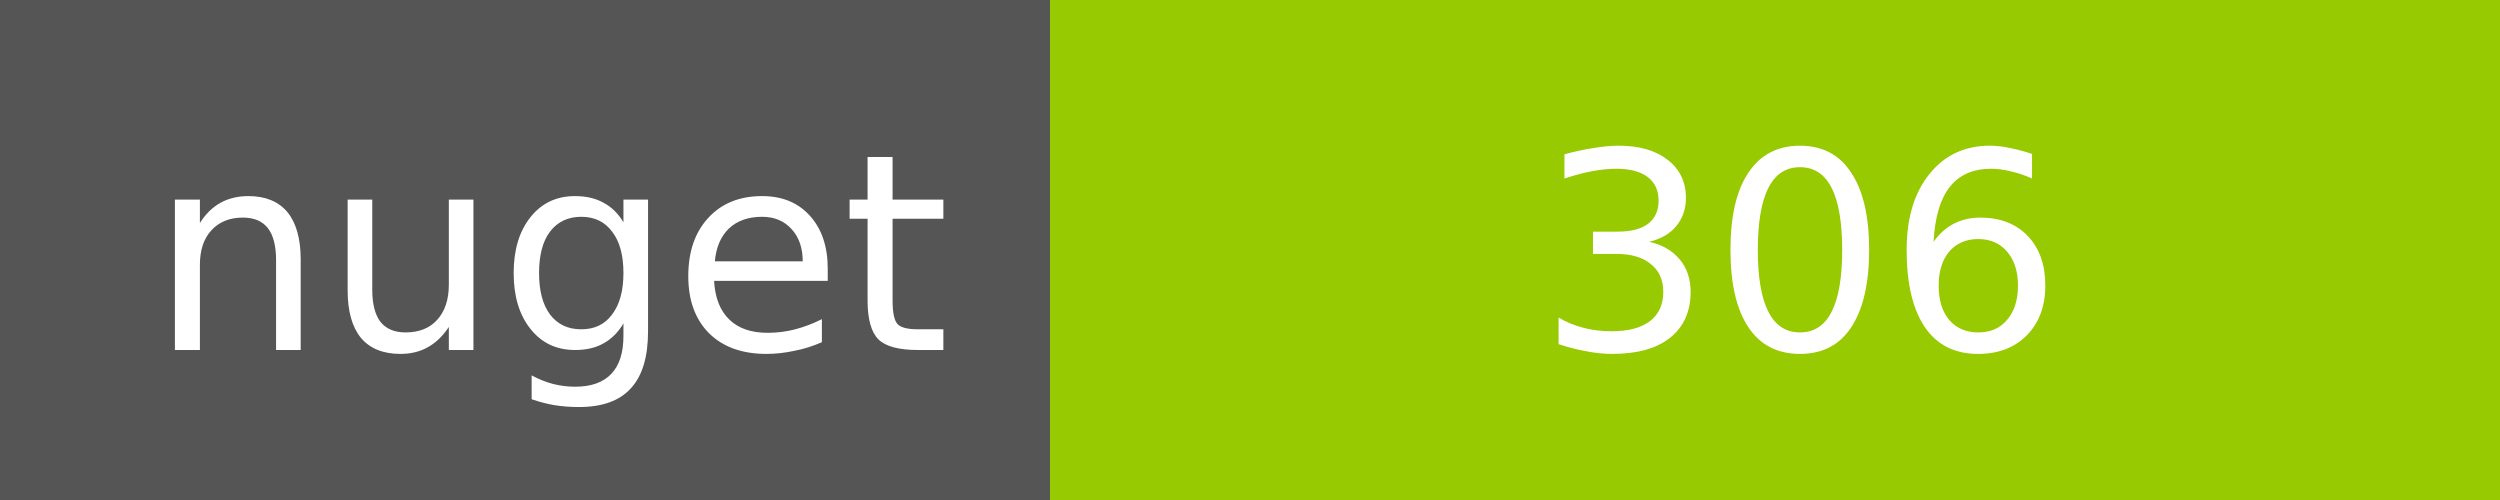
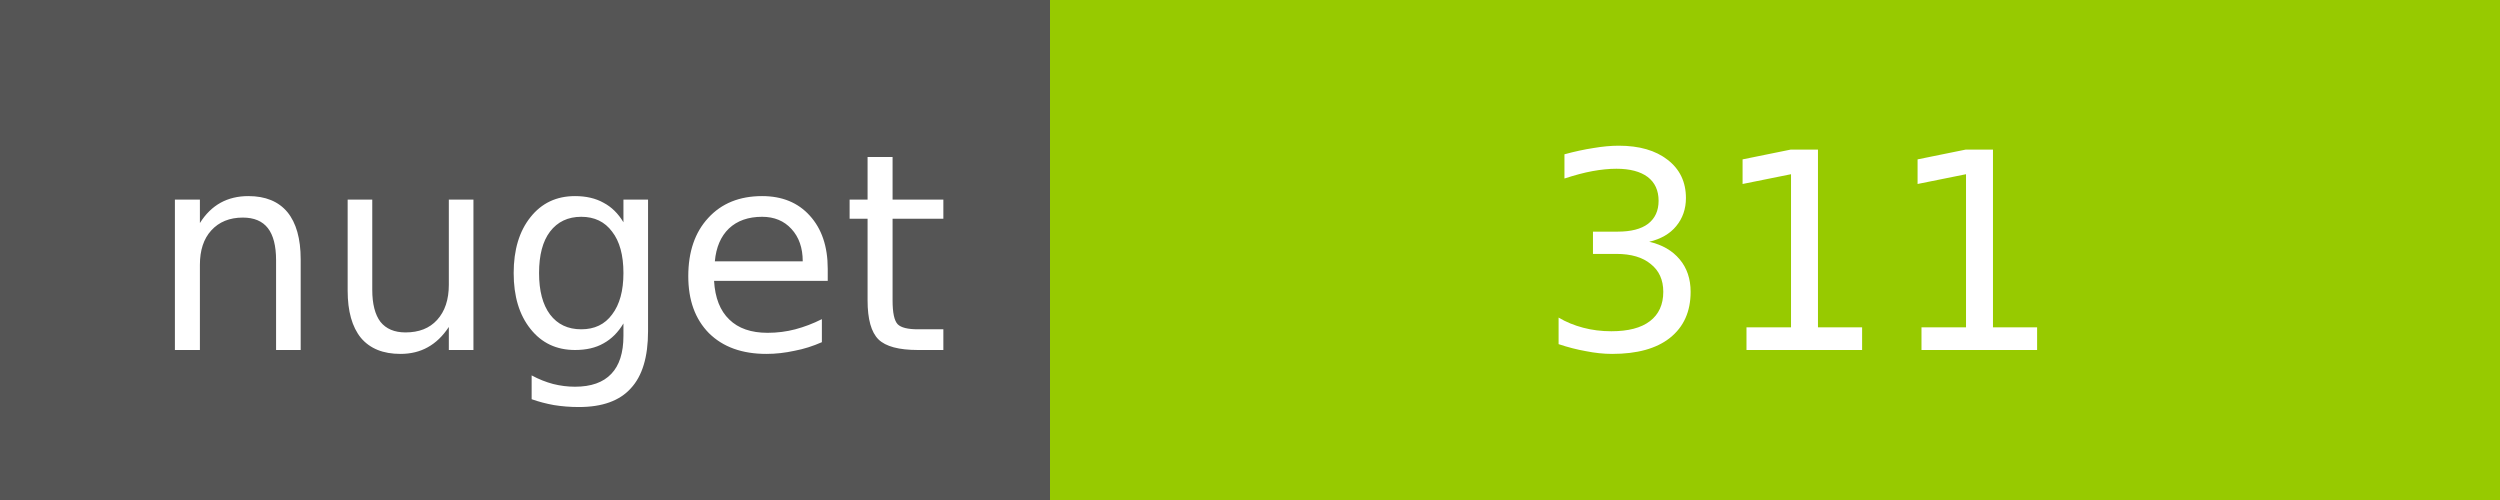
<svg xmlns="http://www.w3.org/2000/svg" width="100" height="20">
  <g shape-rendering="crispEdges">
    <path fill="#555" d="M0 0h42v20H0z" />
    <path fill="#97CA00" d="M42 0h58v20H42z" />
  </g>
  <g fill="#fff" text-anchor="middle" font-family="DejaVu Sans,Verdana,Geneva,sans-serif" font-size="11">
    <text x="22" y="14">nuget</text>
-     <text x="72" y="14">306</text>
+     <text x="72" y="14">311</text>
  </g>
</svg>
